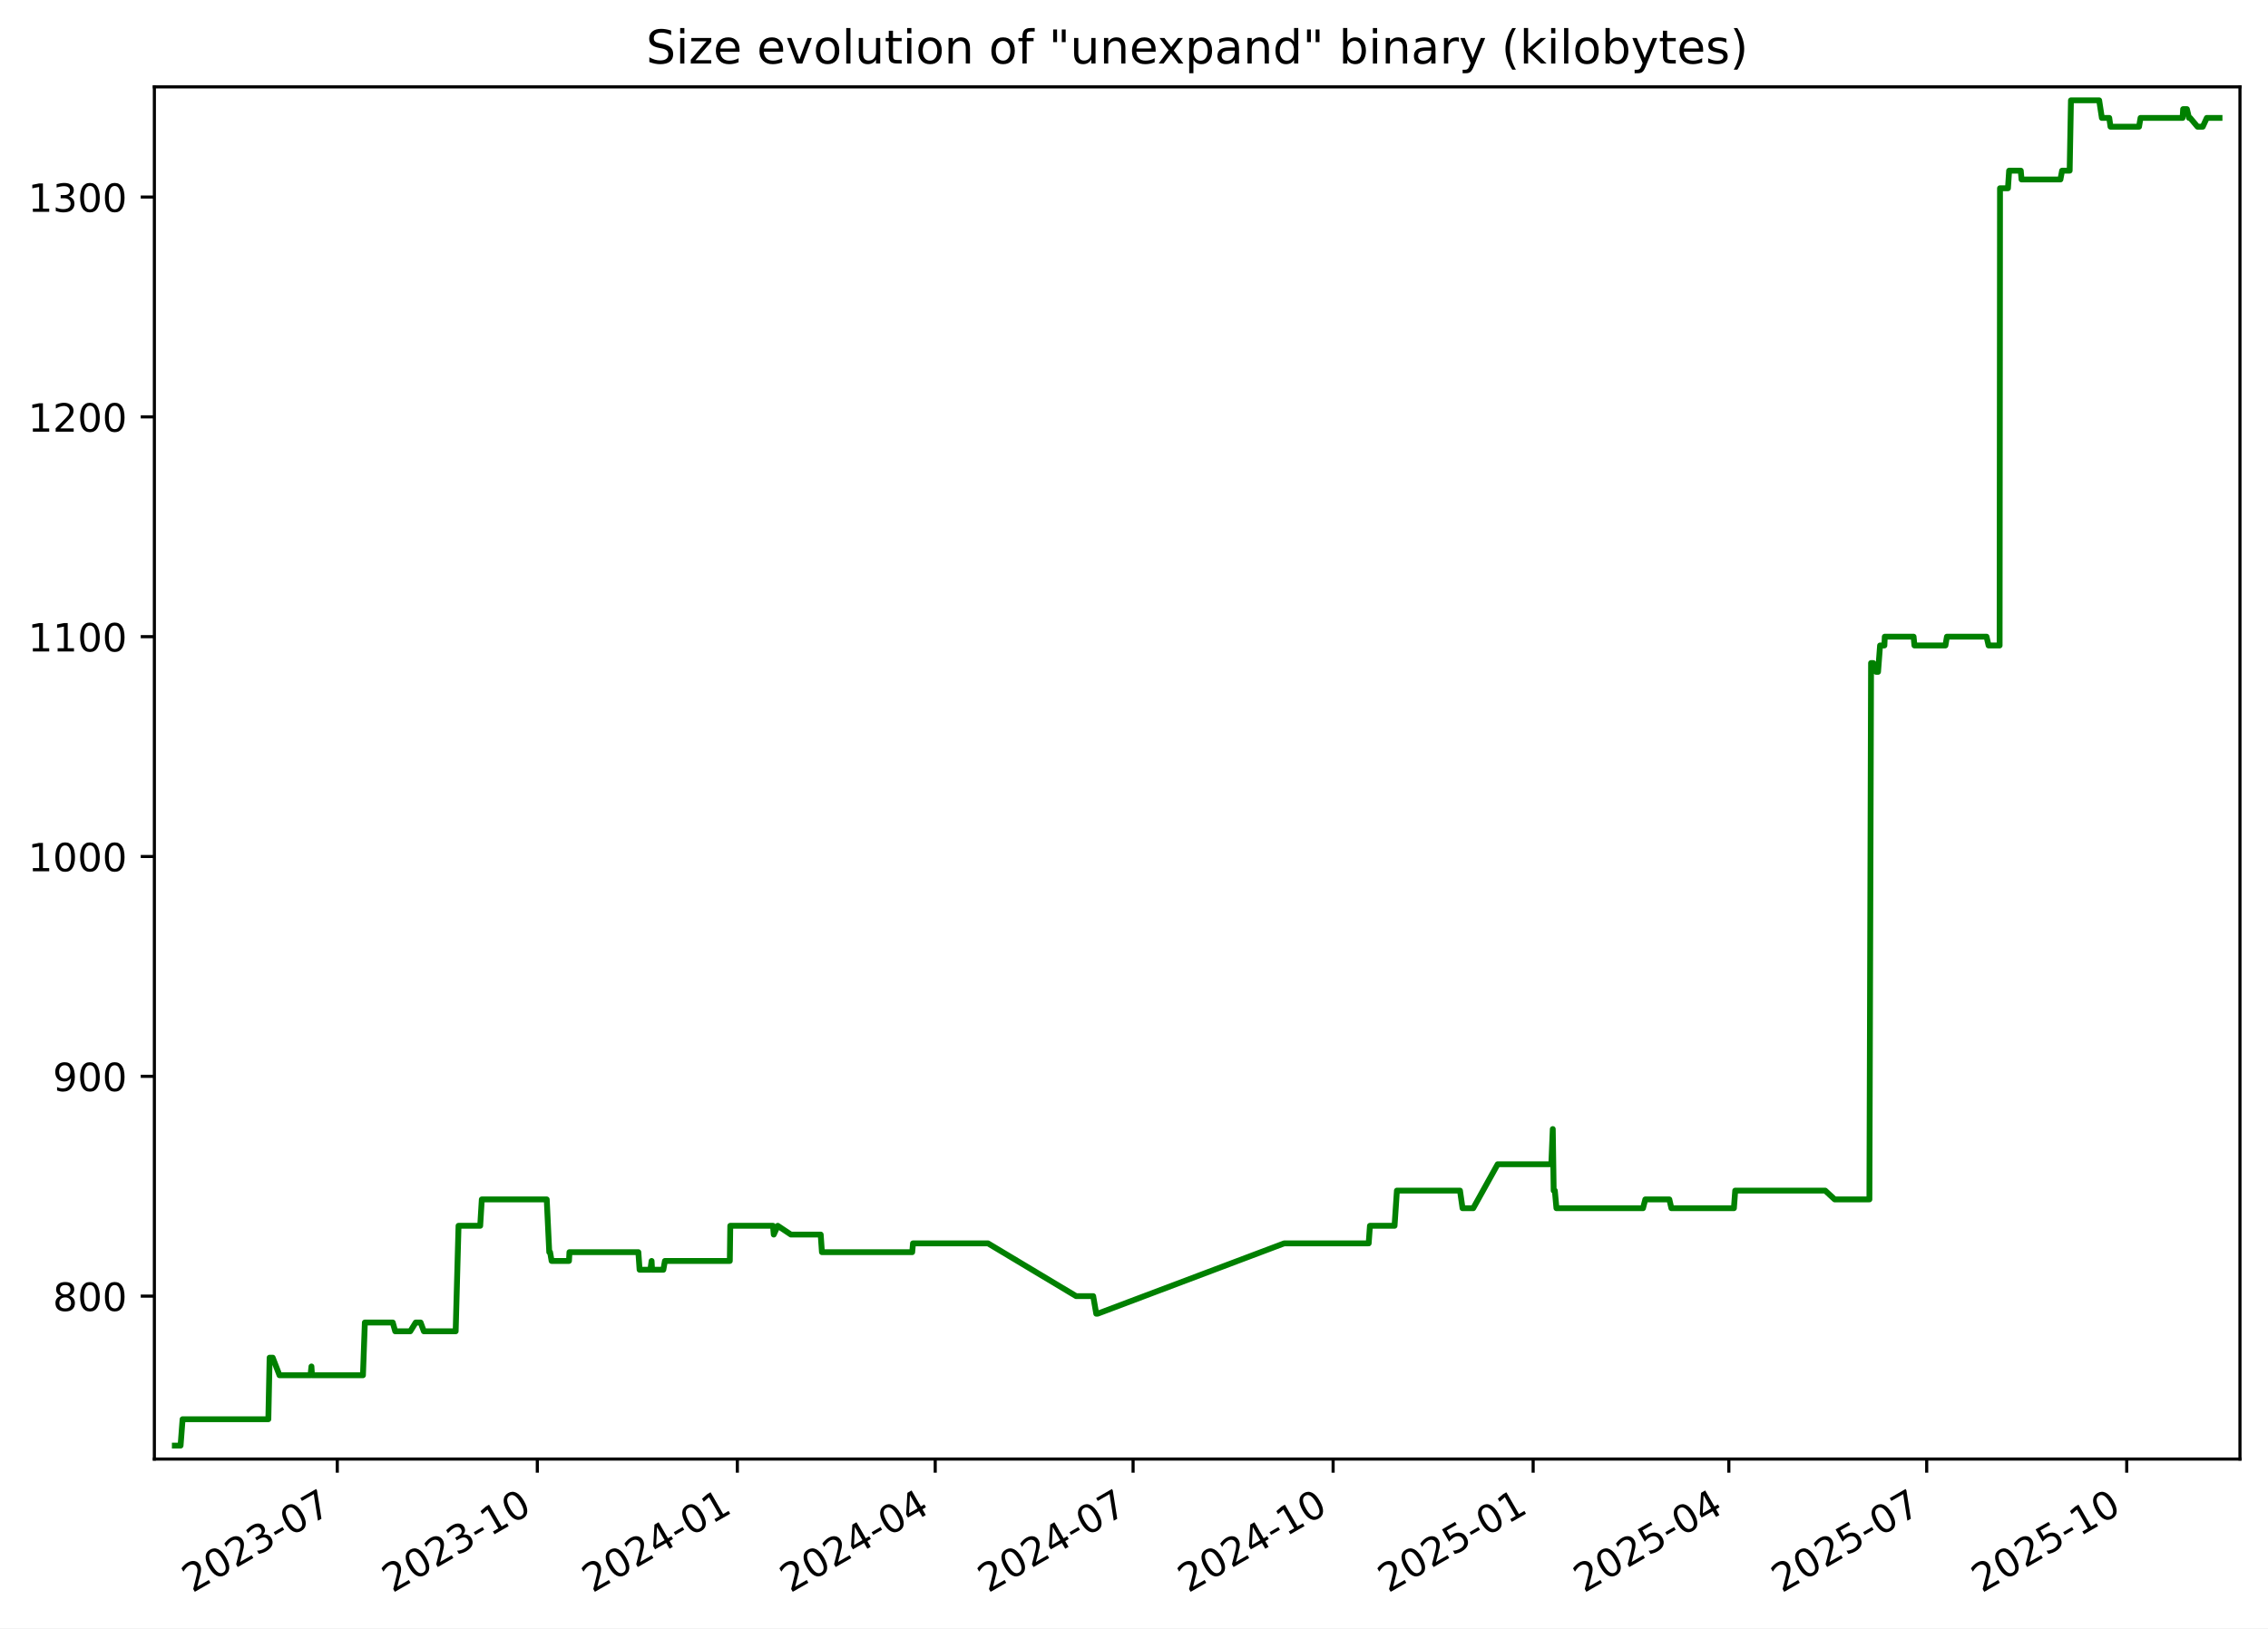
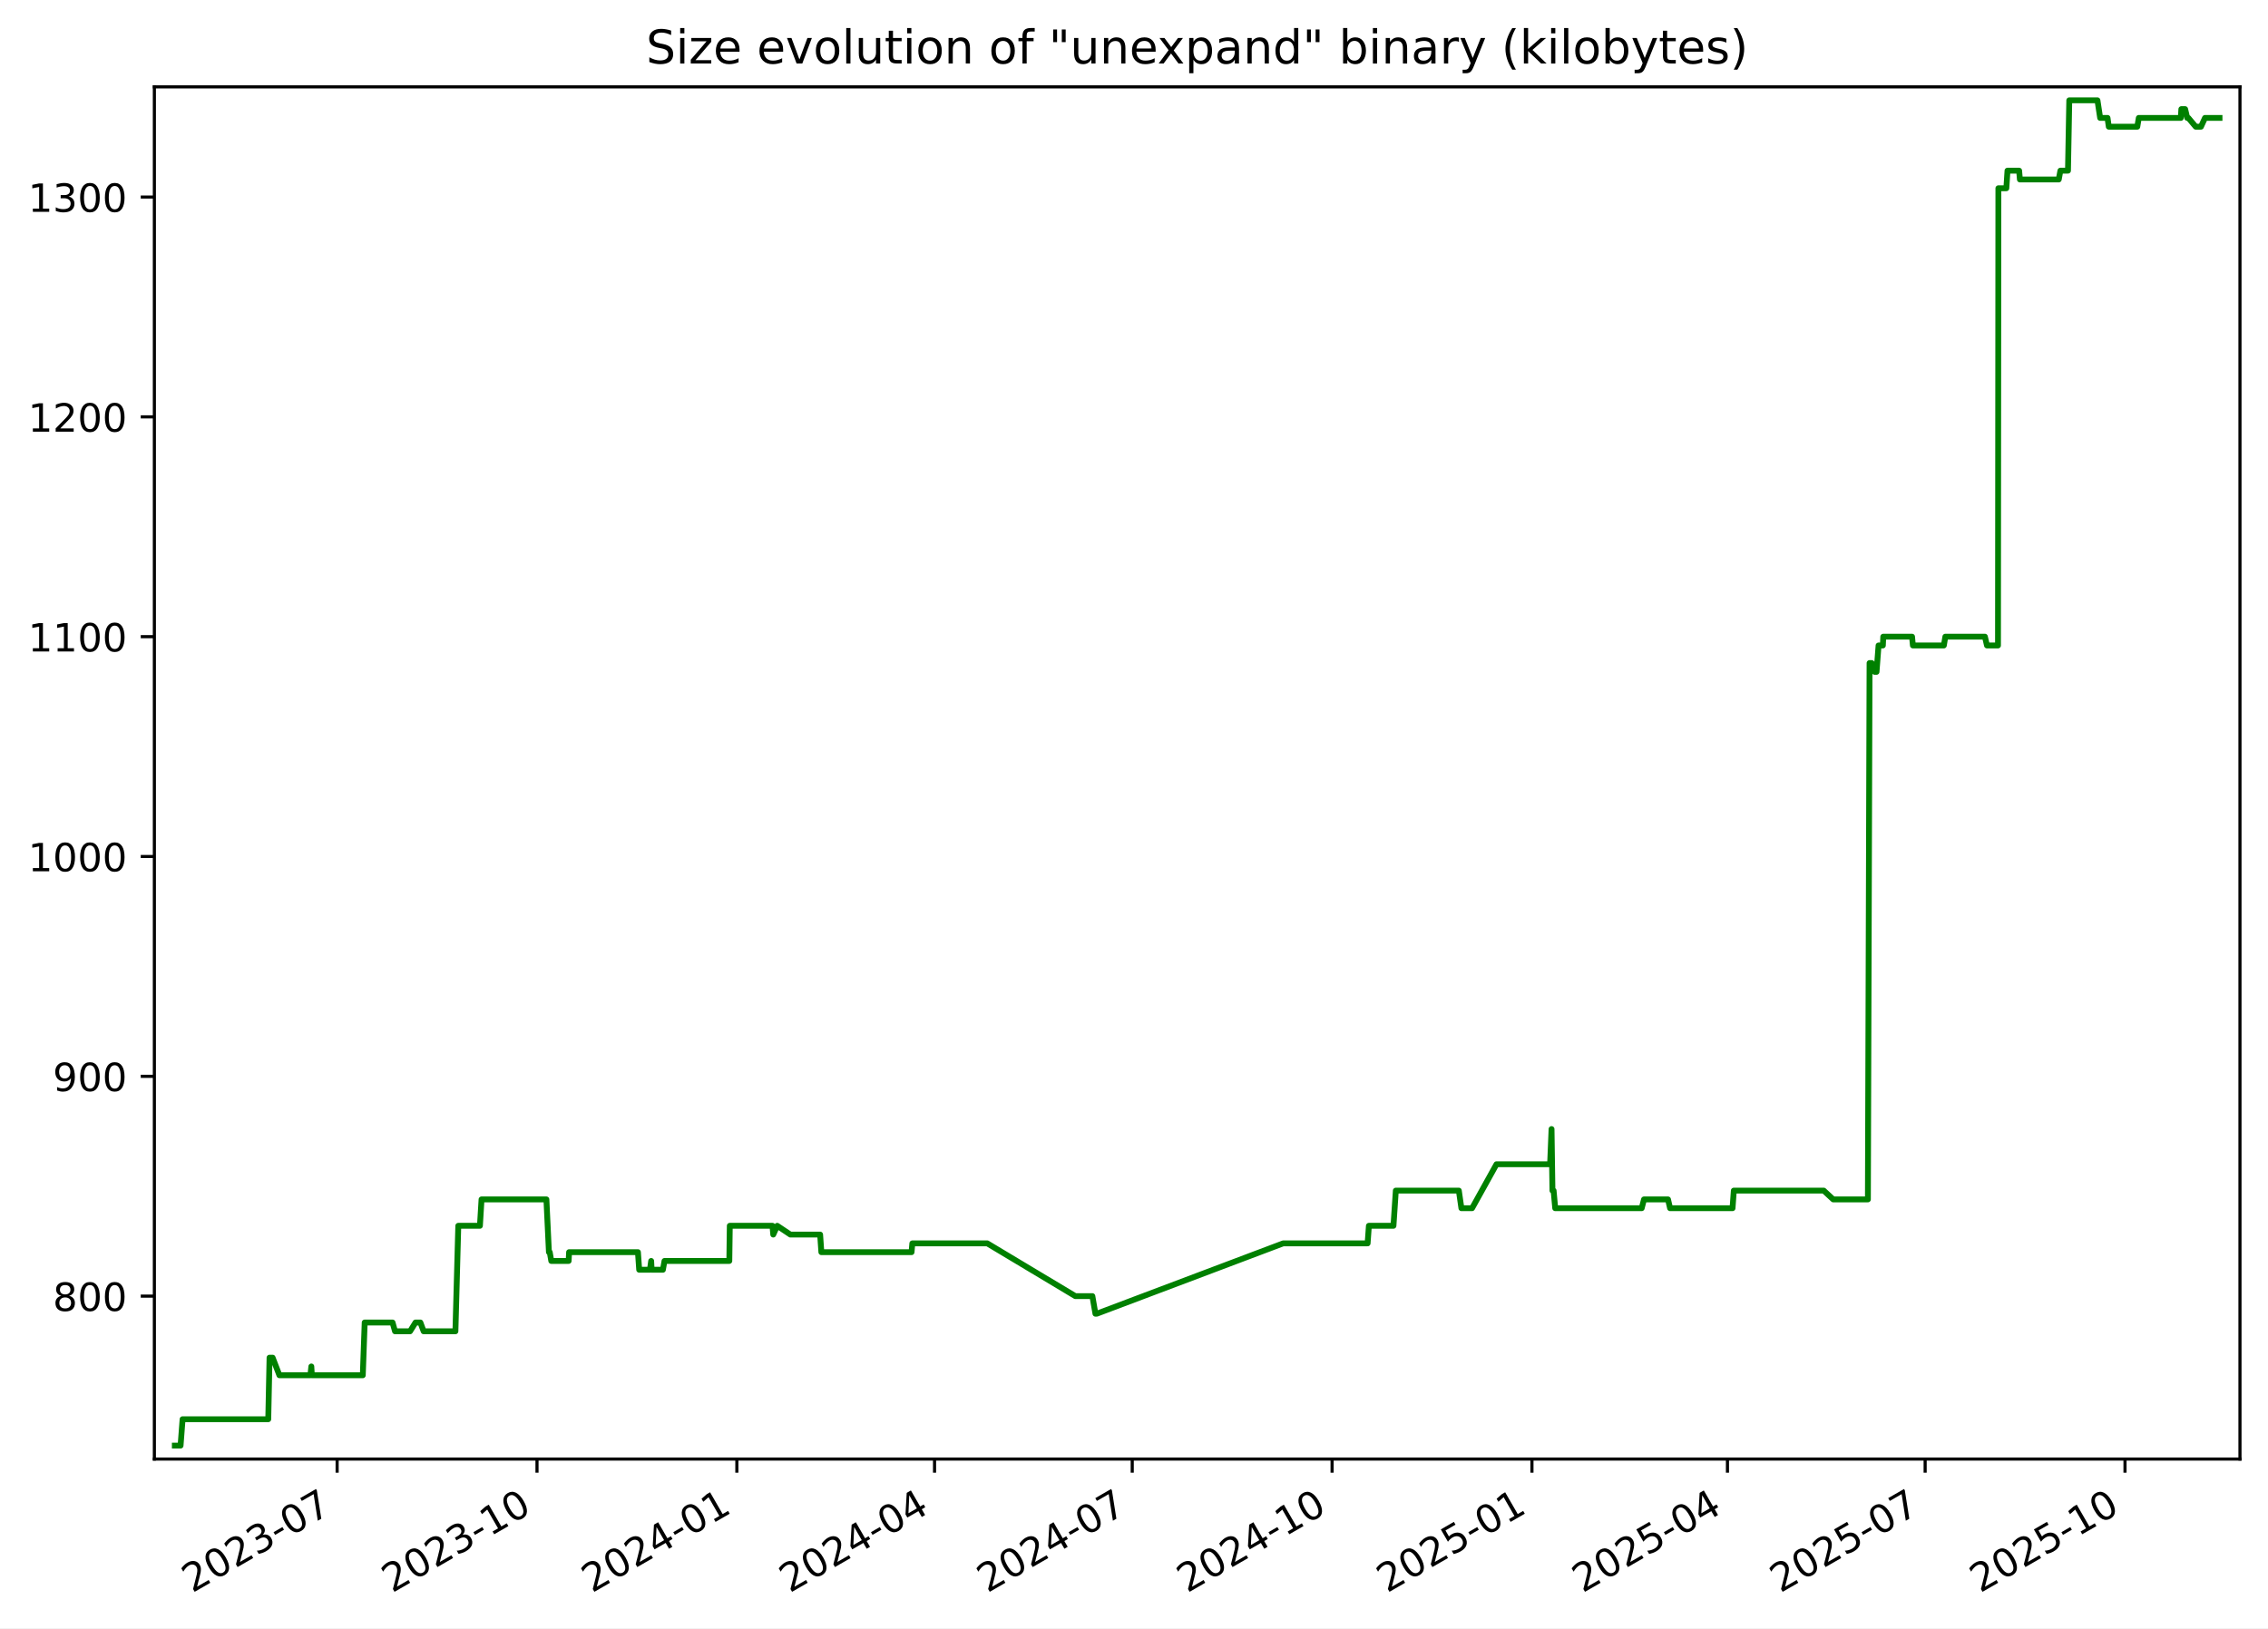
<svg xmlns="http://www.w3.org/2000/svg" xmlns:xlink="http://www.w3.org/1999/xlink" width="582.53pt" height="418.303pt" viewBox="0 0 582.53 418.303" version="1.1">
  <defs>
    <style type="text/css">*{stroke-linejoin: round; stroke-linecap: butt}</style>
  </defs>
  <g id="figure_1">
    <g id="patch_1">
      <path d="M -0 418.303  L 582.53 418.303  L 582.53 0  L -0 0  z " style="fill: #ffffff" />
    </g>
    <g id="axes_1">
      <g id="patch_2">
        <path d="M 39.65 374.83  L 575.33 374.83  L 575.33 22.318  L 39.65 22.318  z " style="fill: #ffffff" />
      </g>
      <g id="matplotlib.axis_1">
        <g id="xtick_1">
          <g id="line2d_1">
            <defs>
-               <path id="m3a97ec2341" d="M 0 0  L 0 3.5  " style="stroke: #000000; stroke-width: 0.8" />
+               <path id="m1f899860ec" d="M 0 0  L 0 3.5  " style="stroke: #000000; stroke-width: 0.8" />
            </defs>
            <g>
-               <use xlink:href="#m3a97ec2341" x="86.631" y="374.83" style="stroke: #000000; stroke-width: 0.8" />
+               <use xlink:href="#m1f899860ec" x="86.593" y="374.83" style="stroke: #000000; stroke-width: 0.8" />
            </g>
          </g>
          <g id="text_1">
-             <g transform="translate(49.40574 409.302) rotate(-30) scale(0.1 -0.1)">
+             <g transform="translate(49.36863 409.302) rotate(-30) scale(0.1 -0.1)">
              <defs>
                <path id="DejaVuSans-32" d="M 1228 531  L 3431 531  L 3431 0  L 469 0  L 469 531  Q 828 903 1448 1529  Q 2069 2156 2228 2338  Q 2531 2678 2651 2914  Q 2772 3150 2772 3378  Q 2772 3750 2511 3984  Q 2250 4219 1831 4219  Q 1534 4219 1204 4116  Q 875 4013 500 3803  L 500 4441  Q 881 4594 1212 4672  Q 1544 4750 1819 4750  Q 2544 4750 2975 4387  Q 3406 4025 3406 3419  Q 3406 3131 3298 2873  Q 3191 2616 2906 2266  Q 2828 2175 2409 1742  Q 1991 1309 1228 531  z " transform="scale(0.015625)" />
                <path id="DejaVuSans-30" d="M 2034 4250  Q 1547 4250 1301 3770  Q 1056 3291 1056 2328  Q 1056 1369 1301 889  Q 1547 409 2034 409  Q 2525 409 2770 889  Q 3016 1369 3016 2328  Q 3016 3291 2770 3770  Q 2525 4250 2034 4250  z M 2034 4750  Q 2819 4750 3233 4129  Q 3647 3509 3647 2328  Q 3647 1150 3233 529  Q 2819 -91 2034 -91  Q 1250 -91 836 529  Q 422 1150 422 2328  Q 422 3509 836 4129  Q 1250 4750 2034 4750  z " transform="scale(0.015625)" />
                <path id="DejaVuSans-33" d="M 2597 2516  Q 3050 2419 3304 2112  Q 3559 1806 3559 1356  Q 3559 666 3084 287  Q 2609 -91 1734 -91  Q 1441 -91 1130 -33  Q 819 25 488 141  L 488 750  Q 750 597 1062 519  Q 1375 441 1716 441  Q 2309 441 2620 675  Q 2931 909 2931 1356  Q 2931 1769 2642 2001  Q 2353 2234 1838 2234  L 1294 2234  L 1294 2753  L 1863 2753  Q 2328 2753 2575 2939  Q 2822 3125 2822 3475  Q 2822 3834 2567 4026  Q 2313 4219 1838 4219  Q 1578 4219 1281 4162  Q 984 4106 628 3988  L 628 4550  Q 988 4650 1302 4700  Q 1616 4750 1894 4750  Q 2613 4750 3031 4423  Q 3450 4097 3450 3541  Q 3450 3153 3228 2886  Q 3006 2619 2597 2516  z " transform="scale(0.015625)" />
                <path id="DejaVuSans-2d" d="M 313 2009  L 1997 2009  L 1997 1497  L 313 1497  L 313 2009  z " transform="scale(0.015625)" />
                <path id="DejaVuSans-37" d="M 525 4666  L 3525 4666  L 3525 4397  L 1831 0  L 1172 0  L 2766 4134  L 525 4134  L 525 4666  z " transform="scale(0.015625)" />
              </defs>
              <use xlink:href="#DejaVuSans-32" />
              <use xlink:href="#DejaVuSans-30" x="63.623" />
              <use xlink:href="#DejaVuSans-32" x="127.246" />
              <use xlink:href="#DejaVuSans-33" x="190.869" />
              <use xlink:href="#DejaVuSans-2d" x="254.492" />
              <use xlink:href="#DejaVuSans-30" x="290.576" />
              <use xlink:href="#DejaVuSans-37" x="354.199" />
            </g>
          </g>
        </g>
        <g id="xtick_2">
          <g id="line2d_2">
            <g>
-               <use xlink:href="#m3a97ec2341" x="138.009" y="374.83" style="stroke: #000000; stroke-width: 0.8" />
+               <use xlink:href="#m1f899860ec" x="137.927" y="374.83" style="stroke: #000000; stroke-width: 0.8" />
            </g>
          </g>
          <g id="text_2">
-             <g transform="translate(100.7845 409.302) rotate(-30) scale(0.1 -0.1)">
+             <g transform="translate(100.7017 409.302) rotate(-30) scale(0.1 -0.1)">
              <defs>
                <path id="DejaVuSans-31" d="M 794 531  L 1825 531  L 1825 4091  L 703 3866  L 703 4441  L 1819 4666  L 2450 4666  L 2450 531  L 3481 531  L 3481 0  L 794 0  L 794 531  z " transform="scale(0.015625)" />
              </defs>
              <use xlink:href="#DejaVuSans-32" />
              <use xlink:href="#DejaVuSans-30" x="63.623" />
              <use xlink:href="#DejaVuSans-32" x="127.246" />
              <use xlink:href="#DejaVuSans-33" x="190.869" />
              <use xlink:href="#DejaVuSans-2d" x="254.492" />
              <use xlink:href="#DejaVuSans-31" x="290.576" />
              <use xlink:href="#DejaVuSans-30" x="354.199" />
            </g>
          </g>
        </g>
        <g id="xtick_3">
          <g id="line2d_3">
            <g>
-               <use xlink:href="#m3a97ec2341" x="189.388" y="374.83" style="stroke: #000000; stroke-width: 0.8" />
+               <use xlink:href="#m1f899860ec" x="189.26" y="374.83" style="stroke: #000000; stroke-width: 0.8" />
            </g>
          </g>
          <g id="text_3">
-             <g transform="translate(152.1632 409.302) rotate(-30) scale(0.1 -0.1)">
+             <g transform="translate(152.0347 409.302) rotate(-30) scale(0.1 -0.1)">
              <defs>
                <path id="DejaVuSans-34" d="M 2419 4116  L 825 1625  L 2419 1625  L 2419 4116  z M 2253 4666  L 3047 4666  L 3047 1625  L 3713 1625  L 3713 1100  L 3047 1100  L 3047 0  L 2419 0  L 2419 1100  L 313 1100  L 313 1709  L 2253 4666  z " transform="scale(0.015625)" />
              </defs>
              <use xlink:href="#DejaVuSans-32" />
              <use xlink:href="#DejaVuSans-30" x="63.623" />
              <use xlink:href="#DejaVuSans-32" x="127.246" />
              <use xlink:href="#DejaVuSans-34" x="190.869" />
              <use xlink:href="#DejaVuSans-2d" x="254.492" />
              <use xlink:href="#DejaVuSans-30" x="290.576" />
              <use xlink:href="#DejaVuSans-31" x="354.199" />
            </g>
          </g>
        </g>
        <g id="xtick_4">
          <g id="line2d_4">
            <g>
-               <use xlink:href="#m3a97ec2341" x="240.208" y="374.83" style="stroke: #000000; stroke-width: 0.8" />
+               <use xlink:href="#m1f899860ec" x="240.035" y="374.83" style="stroke: #000000; stroke-width: 0.8" />
            </g>
          </g>
          <g id="text_4">
-             <g transform="translate(202.9835 409.302) rotate(-30) scale(0.1 -0.1)">
+             <g transform="translate(202.8098 409.302) rotate(-30) scale(0.1 -0.1)">
              <use xlink:href="#DejaVuSans-32" />
              <use xlink:href="#DejaVuSans-30" x="63.623" />
              <use xlink:href="#DejaVuSans-32" x="127.246" />
              <use xlink:href="#DejaVuSans-34" x="190.869" />
              <use xlink:href="#DejaVuSans-2d" x="254.492" />
              <use xlink:href="#DejaVuSans-30" x="290.576" />
              <use xlink:href="#DejaVuSans-34" x="354.199" />
            </g>
          </g>
        </g>
        <g id="xtick_5">
          <g id="line2d_5">
            <g>
-               <use xlink:href="#m3a97ec2341" x="291.029" y="374.83" style="stroke: #000000; stroke-width: 0.8" />
+               <use xlink:href="#m1f899860ec" x="290.81" y="374.83" style="stroke: #000000; stroke-width: 0.8" />
            </g>
          </g>
          <g id="text_5">
-             <g transform="translate(253.8038 409.302) rotate(-30) scale(0.1 -0.1)">
+             <g transform="translate(253.5849 409.302) rotate(-30) scale(0.1 -0.1)">
              <use xlink:href="#DejaVuSans-32" />
              <use xlink:href="#DejaVuSans-30" x="63.623" />
              <use xlink:href="#DejaVuSans-32" x="127.246" />
              <use xlink:href="#DejaVuSans-34" x="190.869" />
              <use xlink:href="#DejaVuSans-2d" x="254.492" />
              <use xlink:href="#DejaVuSans-30" x="290.576" />
              <use xlink:href="#DejaVuSans-37" x="354.199" />
            </g>
          </g>
        </g>
        <g id="xtick_6">
          <g id="line2d_6">
            <g>
-               <use xlink:href="#m3a97ec2341" x="342.407" y="374.83" style="stroke: #000000; stroke-width: 0.8" />
+               <use xlink:href="#m1f899860ec" x="342.143" y="374.83" style="stroke: #000000; stroke-width: 0.8" />
            </g>
          </g>
          <g id="text_6">
-             <g transform="translate(305.1825 409.302) rotate(-30) scale(0.1 -0.1)">
+             <g transform="translate(304.918 409.302) rotate(-30) scale(0.1 -0.1)">
              <use xlink:href="#DejaVuSans-32" />
              <use xlink:href="#DejaVuSans-30" x="63.623" />
              <use xlink:href="#DejaVuSans-32" x="127.246" />
              <use xlink:href="#DejaVuSans-34" x="190.869" />
              <use xlink:href="#DejaVuSans-2d" x="254.492" />
              <use xlink:href="#DejaVuSans-31" x="290.576" />
              <use xlink:href="#DejaVuSans-30" x="354.199" />
            </g>
          </g>
        </g>
        <g id="xtick_7">
          <g id="line2d_7">
            <g>
-               <use xlink:href="#m3a97ec2341" x="393.786" y="374.83" style="stroke: #000000; stroke-width: 0.8" />
+               <use xlink:href="#m1f899860ec" x="393.476" y="374.83" style="stroke: #000000; stroke-width: 0.8" />
            </g>
          </g>
          <g id="text_7">
-             <g transform="translate(356.5613 409.302) rotate(-30) scale(0.1 -0.1)">
+             <g transform="translate(356.251 409.302) rotate(-30) scale(0.1 -0.1)">
              <defs>
                <path id="DejaVuSans-35" d="M 691 4666  L 3169 4666  L 3169 4134  L 1269 4134  L 1269 2991  Q 1406 3038 1543 3061  Q 1681 3084 1819 3084  Q 2600 3084 3056 2656  Q 3513 2228 3513 1497  Q 3513 744 3044 326  Q 2575 -91 1722 -91  Q 1428 -91 1123 -41  Q 819 9 494 109  L 494 744  Q 775 591 1075 516  Q 1375 441 1709 441  Q 2250 441 2565 725  Q 2881 1009 2881 1497  Q 2881 1984 2565 2268  Q 2250 2553 1709 2553  Q 1456 2553 1204 2497  Q 953 2441 691 2322  L 691 4666  z " transform="scale(0.015625)" />
              </defs>
              <use xlink:href="#DejaVuSans-32" />
              <use xlink:href="#DejaVuSans-30" x="63.623" />
              <use xlink:href="#DejaVuSans-32" x="127.246" />
              <use xlink:href="#DejaVuSans-35" x="190.869" />
              <use xlink:href="#DejaVuSans-2d" x="254.492" />
              <use xlink:href="#DejaVuSans-30" x="290.576" />
              <use xlink:href="#DejaVuSans-31" x="354.199" />
            </g>
          </g>
        </g>
        <g id="xtick_8">
          <g id="line2d_8">
            <g>
-               <use xlink:href="#m3a97ec2341" x="444.048" y="374.83" style="stroke: #000000; stroke-width: 0.8" />
+               <use xlink:href="#m1f899860ec" x="443.693" y="374.83" style="stroke: #000000; stroke-width: 0.8" />
            </g>
          </g>
          <g id="text_8">
-             <g transform="translate(406.8231 409.302) rotate(-30) scale(0.1 -0.1)">
+             <g transform="translate(406.4681 409.302) rotate(-30) scale(0.1 -0.1)">
              <use xlink:href="#DejaVuSans-32" />
              <use xlink:href="#DejaVuSans-30" x="63.623" />
              <use xlink:href="#DejaVuSans-32" x="127.246" />
              <use xlink:href="#DejaVuSans-35" x="190.869" />
              <use xlink:href="#DejaVuSans-2d" x="254.492" />
              <use xlink:href="#DejaVuSans-30" x="290.576" />
              <use xlink:href="#DejaVuSans-34" x="354.199" />
            </g>
          </g>
        </g>
        <g id="xtick_9">
          <g id="line2d_9">
            <g>
-               <use xlink:href="#m3a97ec2341" x="494.868" y="374.83" style="stroke: #000000; stroke-width: 0.8" />
+               <use xlink:href="#m1f899860ec" x="494.468" y="374.83" style="stroke: #000000; stroke-width: 0.8" />
            </g>
          </g>
          <g id="text_9">
-             <g transform="translate(457.6433 409.302) rotate(-30) scale(0.1 -0.1)">
+             <g transform="translate(457.2432 409.302) rotate(-30) scale(0.1 -0.1)">
              <use xlink:href="#DejaVuSans-32" />
              <use xlink:href="#DejaVuSans-30" x="63.623" />
              <use xlink:href="#DejaVuSans-32" x="127.246" />
              <use xlink:href="#DejaVuSans-35" x="190.869" />
              <use xlink:href="#DejaVuSans-2d" x="254.492" />
              <use xlink:href="#DejaVuSans-30" x="290.576" />
              <use xlink:href="#DejaVuSans-37" x="354.199" />
            </g>
          </g>
        </g>
        <g id="xtick_10">
          <g id="line2d_10">
            <g>
-               <use xlink:href="#m3a97ec2341" x="546.247" y="374.83" style="stroke: #000000; stroke-width: 0.8" />
+               <use xlink:href="#m1f899860ec" x="545.801" y="374.83" style="stroke: #000000; stroke-width: 0.8" />
            </g>
          </g>
          <g id="text_10">
-             <g transform="translate(509.0221 409.302) rotate(-30) scale(0.1 -0.1)">
+             <g transform="translate(508.5763 409.302) rotate(-30) scale(0.1 -0.1)">
              <use xlink:href="#DejaVuSans-32" />
              <use xlink:href="#DejaVuSans-30" x="63.623" />
              <use xlink:href="#DejaVuSans-32" x="127.246" />
              <use xlink:href="#DejaVuSans-35" x="190.869" />
              <use xlink:href="#DejaVuSans-2d" x="254.492" />
              <use xlink:href="#DejaVuSans-31" x="290.576" />
              <use xlink:href="#DejaVuSans-30" x="354.199" />
            </g>
          </g>
        </g>
      </g>
      <g id="matplotlib.axis_2">
        <g id="ytick_1">
          <g id="line2d_11">
            <defs>
-               <path id="m0f017844f4" d="M 0 0  L -3.5 0  " style="stroke: #000000; stroke-width: 0.8" />
+               <path id="mf6634f225d" d="M 0 0  L -3.5 0  " style="stroke: #000000; stroke-width: 0.8" />
            </defs>
            <g>
-               <use xlink:href="#m0f017844f4" x="39.65" y="332.974" style="stroke: #000000; stroke-width: 0.8" />
+               <use xlink:href="#mf6634f225d" x="39.65" y="332.974" style="stroke: #000000; stroke-width: 0.8" />
            </g>
          </g>
          <g id="text_11">
            <g transform="translate(13.5625 336.7733) scale(0.1 -0.1)">
              <defs>
                <path id="DejaVuSans-38" d="M 2034 2216  Q 1584 2216 1326 1975  Q 1069 1734 1069 1313  Q 1069 891 1326 650  Q 1584 409 2034 409  Q 2484 409 2743 651  Q 3003 894 3003 1313  Q 3003 1734 2745 1975  Q 2488 2216 2034 2216  z M 1403 2484  Q 997 2584 770 2862  Q 544 3141 544 3541  Q 544 4100 942 4425  Q 1341 4750 2034 4750  Q 2731 4750 3128 4425  Q 3525 4100 3525 3541  Q 3525 3141 3298 2862  Q 3072 2584 2669 2484  Q 3125 2378 3379 2068  Q 3634 1759 3634 1313  Q 3634 634 3220 271  Q 2806 -91 2034 -91  Q 1263 -91 848 271  Q 434 634 434 1313  Q 434 1759 690 2068  Q 947 2378 1403 2484  z M 1172 3481  Q 1172 3119 1398 2916  Q 1625 2713 2034 2713  Q 2441 2713 2670 2916  Q 2900 3119 2900 3481  Q 2900 3844 2670 4047  Q 2441 4250 2034 4250  Q 1625 4250 1398 4047  Q 1172 3844 1172 3481  z " transform="scale(0.015625)" />
              </defs>
              <use xlink:href="#DejaVuSans-38" />
              <use xlink:href="#DejaVuSans-30" x="63.623" />
              <use xlink:href="#DejaVuSans-30" x="127.246" />
            </g>
          </g>
        </g>
        <g id="ytick_2">
          <g id="line2d_12">
            <g>
-               <use xlink:href="#m0f017844f4" x="39.65" y="276.504" style="stroke: #000000; stroke-width: 0.8" />
+               <use xlink:href="#mf6634f225d" x="39.65" y="276.504" style="stroke: #000000; stroke-width: 0.8" />
            </g>
          </g>
          <g id="text_12">
            <g transform="translate(13.5625 280.3028) scale(0.1 -0.1)">
              <defs>
                <path id="DejaVuSans-39" d="M 703 97  L 703 672  Q 941 559 1184 500  Q 1428 441 1663 441  Q 2288 441 2617 861  Q 2947 1281 2994 2138  Q 2813 1869 2534 1725  Q 2256 1581 1919 1581  Q 1219 1581 811 2004  Q 403 2428 403 3163  Q 403 3881 828 4315  Q 1253 4750 1959 4750  Q 2769 4750 3195 4129  Q 3622 3509 3622 2328  Q 3622 1225 3098 567  Q 2575 -91 1691 -91  Q 1453 -91 1209 -44  Q 966 3 703 97  z M 1959 2075  Q 2384 2075 2632 2365  Q 2881 2656 2881 3163  Q 2881 3666 2632 3958  Q 2384 4250 1959 4250  Q 1534 4250 1286 3958  Q 1038 3666 1038 3163  Q 1038 2656 1286 2365  Q 1534 2075 1959 2075  z " transform="scale(0.015625)" />
              </defs>
              <use xlink:href="#DejaVuSans-39" />
              <use xlink:href="#DejaVuSans-30" x="63.623" />
              <use xlink:href="#DejaVuSans-30" x="127.246" />
            </g>
          </g>
        </g>
        <g id="ytick_3">
          <g id="line2d_13">
            <g>
-               <use xlink:href="#m0f017844f4" x="39.65" y="220.033" style="stroke: #000000; stroke-width: 0.8" />
+               <use xlink:href="#mf6634f225d" x="39.65" y="220.033" style="stroke: #000000; stroke-width: 0.8" />
            </g>
          </g>
          <g id="text_13">
            <g transform="translate(7.2 223.8322) scale(0.1 -0.1)">
              <use xlink:href="#DejaVuSans-31" />
              <use xlink:href="#DejaVuSans-30" x="63.623" />
              <use xlink:href="#DejaVuSans-30" x="127.246" />
              <use xlink:href="#DejaVuSans-30" x="190.869" />
            </g>
          </g>
        </g>
        <g id="ytick_4">
          <g id="line2d_14">
            <g>
-               <use xlink:href="#m0f017844f4" x="39.65" y="163.562" style="stroke: #000000; stroke-width: 0.8" />
+               <use xlink:href="#mf6634f225d" x="39.65" y="163.562" style="stroke: #000000; stroke-width: 0.8" />
            </g>
          </g>
          <g id="text_14">
            <g transform="translate(7.2 167.3616) scale(0.1 -0.1)">
              <use xlink:href="#DejaVuSans-31" />
              <use xlink:href="#DejaVuSans-31" x="63.623" />
              <use xlink:href="#DejaVuSans-30" x="127.246" />
              <use xlink:href="#DejaVuSans-30" x="190.869" />
            </g>
          </g>
        </g>
        <g id="ytick_5">
          <g id="line2d_15">
            <g>
-               <use xlink:href="#m0f017844f4" x="39.65" y="107.092" style="stroke: #000000; stroke-width: 0.8" />
+               <use xlink:href="#mf6634f225d" x="39.65" y="107.092" style="stroke: #000000; stroke-width: 0.8" />
            </g>
          </g>
          <g id="text_15">
            <g transform="translate(7.2 110.891) scale(0.1 -0.1)">
              <use xlink:href="#DejaVuSans-31" />
              <use xlink:href="#DejaVuSans-32" x="63.623" />
              <use xlink:href="#DejaVuSans-30" x="127.246" />
              <use xlink:href="#DejaVuSans-30" x="190.869" />
            </g>
          </g>
        </g>
        <g id="ytick_6">
          <g id="line2d_16">
            <g>
-               <use xlink:href="#m0f017844f4" x="39.65" y="50.621" style="stroke: #000000; stroke-width: 0.8" />
+               <use xlink:href="#mf6634f225d" x="39.65" y="50.621" style="stroke: #000000; stroke-width: 0.8" />
            </g>
          </g>
          <g id="text_16">
            <g transform="translate(7.2 54.4204) scale(0.1 -0.1)">
              <use xlink:href="#DejaVuSans-31" />
              <use xlink:href="#DejaVuSans-33" x="63.623" />
              <use xlink:href="#DejaVuSans-30" x="127.246" />
              <use xlink:href="#DejaVuSans-30" x="190.869" />
            </g>
          </g>
        </g>
      </g>
      <g id="line2d_17">
-         <path d="M 44.902 371.374  L 46.38 371.374  L 46.897 364.598  L 68.923 364.598  L 69.25 348.786  L 70.048 348.786  L 71.789 353.304  L 79.757 353.304  L 79.994 351.045  L 80.135 353.304  L 93.226 353.304  L 93.712 339.751  L 100.876 339.751  L 101.51 342.009  L 105.375 342.009  L 106.777 339.751  L 108.03 339.751  L 108.868 342.009  L 117.038 342.009  L 117.773 314.904  L 123.339 314.904  L 123.749 308.127  L 140.428 308.127  L 141.075 321.68  L 141.287 321.68  L 141.68 323.939  L 146.145 323.939  L 146.26 321.68  L 163.96 321.68  L 164.28 326.198  L 167.045 326.198  L 167.359 323.939  L 167.482 326.198  L 170.378 326.198  L 170.784 323.939  L 187.45 323.939  L 187.571 314.904  L 198.542 314.904  L 198.743 317.162  L 199.767 314.904  L 203.151 317.162  L 210.797 317.162  L 211.111 321.68  L 234.299 321.68  L 234.498 319.421  L 253.768 319.421  L 276.403 332.974  L 280.784 332.974  L 281.57 337.492  L 281.91 337.492  L 329.834 319.421  L 351.542 319.421  L 351.867 314.904  L 358.189 314.904  L 358.793 305.868  L 374.995 305.868  L 375.65 310.386  L 378.4 310.386  L 384.673 299.092  L 398.452 299.092  L 398.825 290.056  L 399.059 305.868  L 399.356 305.868  L 399.768 310.386  L 422.004 310.386  L 422.591 308.127  L 428.767 308.127  L 429.293 310.386  L 445.354 310.386  L 445.683 305.868  L 468.801 305.868  L 471.241 308.127  L 480.153 308.127  L 480.577 170.339  L 481.141 170.339  L 481.886 172.598  L 482.372 172.598  L 482.891 165.821  L 484 165.821  L 484.101 163.562  L 491.502 163.562  L 491.718 165.821  L 499.678 165.821  L 500.062 163.562  L 510.234 163.562  L 510.761 165.821  L 513.598 165.821  L 513.697 48.362  L 515.742 48.362  L 516.037 43.845  L 519.033 43.845  L 519.224 46.104  L 529.216 46.104  L 529.638 43.845  L 531.588 43.845  L 531.921 25.774  L 539.168 25.774  L 539.861 30.292  L 541.755 30.292  L 542.079 32.551  L 549.408 32.551  L 549.791 30.292  L 560.599 30.292  L 560.733 28.033  L 561.703 28.033  L 562.243 30.292  L 562.531 30.292  L 564.428 32.551  L 565.773 32.551  L 566.811 30.292  L 570.078 30.292  L 570.078 30.292  " clip-path="url(#pced9b0a67f)" style="fill: none; stroke: #008000; stroke-width: 1.5; stroke-linecap: square" />
+         <path d="M 44.902 371.374  L 46.379 371.374  L 46.895 364.598  L 68.902 364.598  L 69.229 348.786  L 70.026 348.786  L 71.765 353.304  L 79.726 353.304  L 79.963 351.045  L 80.104 353.304  L 93.183 353.304  L 93.669 339.751  L 100.826 339.751  L 101.459 342.009  L 105.321 342.009  L 106.722 339.751  L 107.974 339.751  L 108.811 342.009  L 116.974 342.009  L 117.709 314.904  L 123.269 314.904  L 123.679 308.127  L 140.343 308.127  L 140.99 321.68  L 141.202 321.68  L 141.594 323.939  L 146.055 323.939  L 146.169 321.68  L 163.855 321.68  L 164.174 326.198  L 166.936 326.198  L 167.25 323.939  L 167.373 326.198  L 170.266 326.198  L 170.672 323.939  L 187.323 323.939  L 187.444 314.904  L 198.405 314.904  L 198.606 317.162  L 199.629 314.904  L 203.011 317.162  L 210.649 317.162  L 210.963 321.68  L 234.131 321.68  L 234.329 319.421  L 253.583 319.421  L 276.197 332.974  L 280.574 332.974  L 281.36 337.492  L 281.7 337.492  L 329.58 319.421  L 351.269 319.421  L 351.594 314.904  L 357.91 314.904  L 358.513 305.868  L 374.701 305.868  L 375.356 310.386  L 378.103 310.386  L 384.371 299.092  L 398.138 299.092  L 398.51 290.056  L 398.744 305.868  L 399.04 305.868  L 399.452 310.386  L 421.669 310.386  L 422.255 308.127  L 428.425 308.127  L 428.951 310.386  L 444.998 310.386  L 445.327 305.868  L 468.424 305.868  L 470.862 308.127  L 479.766 308.127  L 480.19 170.339  L 480.753 170.339  L 481.498 172.598  L 481.983 172.598  L 482.502 165.821  L 483.609 165.821  L 483.711 163.562  L 491.105 163.562  L 491.321 165.821  L 499.273 165.821  L 499.657 163.562  L 509.82 163.562  L 510.347 165.821  L 513.181 165.821  L 513.28 48.362  L 515.323 48.362  L 515.618 43.845  L 518.611 43.845  L 518.802 46.104  L 528.785 46.104  L 529.207 43.845  L 531.156 43.845  L 531.487 25.774  L 538.728 25.774  L 539.421 30.292  L 541.313 30.292  L 541.637 32.551  L 548.96 32.551  L 549.342 30.292  L 560.14 30.292  L 560.275 28.033  L 561.243 28.033  L 561.783 30.292  L 562.071 30.292  L 563.966 32.551  L 565.31 32.551  L 566.347 30.292  L 570.078 30.292  L 570.078 30.292  " clip-path="url(#p0ee486c1e1)" style="fill: none; stroke: #008000; stroke-width: 1.5; stroke-linecap: square" />
      </g>
      <g id="patch_3">
        <path d="M 39.65 374.83  L 39.65 22.318  " style="fill: none; stroke: #000000; stroke-width: 0.8; stroke-linejoin: miter; stroke-linecap: square" />
      </g>
      <g id="patch_4">
        <path d="M 575.33 374.83  L 575.33 22.318  " style="fill: none; stroke: #000000; stroke-width: 0.8; stroke-linejoin: miter; stroke-linecap: square" />
      </g>
      <g id="patch_5">
        <path d="M 39.65 374.83  L 575.33 374.83  " style="fill: none; stroke: #000000; stroke-width: 0.8; stroke-linejoin: miter; stroke-linecap: square" />
      </g>
      <g id="patch_6">
        <path d="M 39.65 22.318  L 575.33 22.318  " style="fill: none; stroke: #000000; stroke-width: 0.8; stroke-linejoin: miter; stroke-linecap: square" />
      </g>
      <g id="text_17">
        <g transform="translate(165.9538 16.31812) scale(0.12 -0.12)">
          <defs>
            <path id="DejaVuSans-53" d="M 3425 4513  L 3425 3897  Q 3066 4069 2747 4153  Q 2428 4238 2131 4238  Q 1616 4238 1336 4038  Q 1056 3838 1056 3469  Q 1056 3159 1242 3001  Q 1428 2844 1947 2747  L 2328 2669  Q 3034 2534 3370 2195  Q 3706 1856 3706 1288  Q 3706 609 3251 259  Q 2797 -91 1919 -91  Q 1588 -91 1214 -16  Q 841 59 441 206  L 441 856  Q 825 641 1194 531  Q 1563 422 1919 422  Q 2459 422 2753 634  Q 3047 847 3047 1241  Q 3047 1584 2836 1778  Q 2625 1972 2144 2069  L 1759 2144  Q 1053 2284 737 2584  Q 422 2884 422 3419  Q 422 4038 858 4394  Q 1294 4750 2059 4750  Q 2388 4750 2728 4690  Q 3069 4631 3425 4513  z " transform="scale(0.015625)" />
            <path id="DejaVuSans-69" d="M 603 3500  L 1178 3500  L 1178 0  L 603 0  L 603 3500  z M 603 4863  L 1178 4863  L 1178 4134  L 603 4134  L 603 4863  z " transform="scale(0.015625)" />
            <path id="DejaVuSans-7a" d="M 353 3500  L 3084 3500  L 3084 2975  L 922 459  L 3084 459  L 3084 0  L 275 0  L 275 525  L 2438 3041  L 353 3041  L 353 3500  z " transform="scale(0.015625)" />
            <path id="DejaVuSans-65" d="M 3597 1894  L 3597 1613  L 953 1613  Q 991 1019 1311 708  Q 1631 397 2203 397  Q 2534 397 2845 478  Q 3156 559 3463 722  L 3463 178  Q 3153 47 2828 -22  Q 2503 -91 2169 -91  Q 1331 -91 842 396  Q 353 884 353 1716  Q 353 2575 817 3079  Q 1281 3584 2069 3584  Q 2775 3584 3186 3129  Q 3597 2675 3597 1894  z M 3022 2063  Q 3016 2534 2758 2815  Q 2500 3097 2075 3097  Q 1594 3097 1305 2825  Q 1016 2553 972 2059  L 3022 2063  z " transform="scale(0.015625)" />
            <path id="DejaVuSans-20" transform="scale(0.015625)" />
            <path id="DejaVuSans-76" d="M 191 3500  L 800 3500  L 1894 563  L 2988 3500  L 3597 3500  L 2284 0  L 1503 0  L 191 3500  z " transform="scale(0.015625)" />
            <path id="DejaVuSans-6f" d="M 1959 3097  Q 1497 3097 1228 2736  Q 959 2375 959 1747  Q 959 1119 1226 758  Q 1494 397 1959 397  Q 2419 397 2687 759  Q 2956 1122 2956 1747  Q 2956 2369 2687 2733  Q 2419 3097 1959 3097  z M 1959 3584  Q 2709 3584 3137 3096  Q 3566 2609 3566 1747  Q 3566 888 3137 398  Q 2709 -91 1959 -91  Q 1206 -91 779 398  Q 353 888 353 1747  Q 353 2609 779 3096  Q 1206 3584 1959 3584  z " transform="scale(0.015625)" />
            <path id="DejaVuSans-6c" d="M 603 4863  L 1178 4863  L 1178 0  L 603 0  L 603 4863  z " transform="scale(0.015625)" />
            <path id="DejaVuSans-75" d="M 544 1381  L 544 3500  L 1119 3500  L 1119 1403  Q 1119 906 1312 657  Q 1506 409 1894 409  Q 2359 409 2629 706  Q 2900 1003 2900 1516  L 2900 3500  L 3475 3500  L 3475 0  L 2900 0  L 2900 538  Q 2691 219 2414 64  Q 2138 -91 1772 -91  Q 1169 -91 856 284  Q 544 659 544 1381  z M 1991 3584  L 1991 3584  z " transform="scale(0.015625)" />
            <path id="DejaVuSans-74" d="M 1172 4494  L 1172 3500  L 2356 3500  L 2356 3053  L 1172 3053  L 1172 1153  Q 1172 725 1289 603  Q 1406 481 1766 481  L 2356 481  L 2356 0  L 1766 0  Q 1100 0 847 248  Q 594 497 594 1153  L 594 3053  L 172 3053  L 172 3500  L 594 3500  L 594 4494  L 1172 4494  z " transform="scale(0.015625)" />
            <path id="DejaVuSans-6e" d="M 3513 2113  L 3513 0  L 2938 0  L 2938 2094  Q 2938 2591 2744 2837  Q 2550 3084 2163 3084  Q 1697 3084 1428 2787  Q 1159 2491 1159 1978  L 1159 0  L 581 0  L 581 3500  L 1159 3500  L 1159 2956  Q 1366 3272 1645 3428  Q 1925 3584 2291 3584  Q 2894 3584 3203 3211  Q 3513 2838 3513 2113  z " transform="scale(0.015625)" />
            <path id="DejaVuSans-66" d="M 2375 4863  L 2375 4384  L 1825 4384  Q 1516 4384 1395 4259  Q 1275 4134 1275 3809  L 1275 3500  L 2222 3500  L 2222 3053  L 1275 3053  L 1275 0  L 697 0  L 697 3053  L 147 3053  L 147 3500  L 697 3500  L 697 3744  Q 697 4328 969 4595  Q 1241 4863 1831 4863  L 2375 4863  z " transform="scale(0.015625)" />
            <path id="DejaVuSans-22" d="M 1147 4666  L 1147 2931  L 616 2931  L 616 4666  L 1147 4666  z M 2328 4666  L 2328 2931  L 1797 2931  L 1797 4666  L 2328 4666  z " transform="scale(0.015625)" />
            <path id="DejaVuSans-78" d="M 3513 3500  L 2247 1797  L 3578 0  L 2900 0  L 1881 1375  L 863 0  L 184 0  L 1544 1831  L 300 3500  L 978 3500  L 1906 2253  L 2834 3500  L 3513 3500  z " transform="scale(0.015625)" />
            <path id="DejaVuSans-70" d="M 1159 525  L 1159 -1331  L 581 -1331  L 581 3500  L 1159 3500  L 1159 2969  Q 1341 3281 1617 3432  Q 1894 3584 2278 3584  Q 2916 3584 3314 3078  Q 3713 2572 3713 1747  Q 3713 922 3314 415  Q 2916 -91 2278 -91  Q 1894 -91 1617 61  Q 1341 213 1159 525  z M 3116 1747  Q 3116 2381 2855 2742  Q 2594 3103 2138 3103  Q 1681 3103 1420 2742  Q 1159 2381 1159 1747  Q 1159 1113 1420 752  Q 1681 391 2138 391  Q 2594 391 2855 752  Q 3116 1113 3116 1747  z " transform="scale(0.015625)" />
            <path id="DejaVuSans-61" d="M 2194 1759  Q 1497 1759 1228 1600  Q 959 1441 959 1056  Q 959 750 1161 570  Q 1363 391 1709 391  Q 2188 391 2477 730  Q 2766 1069 2766 1631  L 2766 1759  L 2194 1759  z M 3341 1997  L 3341 0  L 2766 0  L 2766 531  Q 2569 213 2275 61  Q 1981 -91 1556 -91  Q 1019 -91 701 211  Q 384 513 384 1019  Q 384 1609 779 1909  Q 1175 2209 1959 2209  L 2766 2209  L 2766 2266  Q 2766 2663 2505 2880  Q 2244 3097 1772 3097  Q 1472 3097 1187 3025  Q 903 2953 641 2809  L 641 3341  Q 956 3463 1253 3523  Q 1550 3584 1831 3584  Q 2591 3584 2966 3190  Q 3341 2797 3341 1997  z " transform="scale(0.015625)" />
            <path id="DejaVuSans-64" d="M 2906 2969  L 2906 4863  L 3481 4863  L 3481 0  L 2906 0  L 2906 525  Q 2725 213 2448 61  Q 2172 -91 1784 -91  Q 1150 -91 751 415  Q 353 922 353 1747  Q 353 2572 751 3078  Q 1150 3584 1784 3584  Q 2172 3584 2448 3432  Q 2725 3281 2906 2969  z M 947 1747  Q 947 1113 1208 752  Q 1469 391 1925 391  Q 2381 391 2643 752  Q 2906 1113 2906 1747  Q 2906 2381 2643 2742  Q 2381 3103 1925 3103  Q 1469 3103 1208 2742  Q 947 2381 947 1747  z " transform="scale(0.015625)" />
            <path id="DejaVuSans-62" d="M 3116 1747  Q 3116 2381 2855 2742  Q 2594 3103 2138 3103  Q 1681 3103 1420 2742  Q 1159 2381 1159 1747  Q 1159 1113 1420 752  Q 1681 391 2138 391  Q 2594 391 2855 752  Q 3116 1113 3116 1747  z M 1159 2969  Q 1341 3281 1617 3432  Q 1894 3584 2278 3584  Q 2916 3584 3314 3078  Q 3713 2572 3713 1747  Q 3713 922 3314 415  Q 2916 -91 2278 -91  Q 1894 -91 1617 61  Q 1341 213 1159 525  L 1159 0  L 581 0  L 581 4863  L 1159 4863  L 1159 2969  z " transform="scale(0.015625)" />
            <path id="DejaVuSans-72" d="M 2631 2963  Q 2534 3019 2420 3045  Q 2306 3072 2169 3072  Q 1681 3072 1420 2755  Q 1159 2438 1159 1844  L 1159 0  L 581 0  L 581 3500  L 1159 3500  L 1159 2956  Q 1341 3275 1631 3429  Q 1922 3584 2338 3584  Q 2397 3584 2469 3576  Q 2541 3569 2628 3553  L 2631 2963  z " transform="scale(0.015625)" />
            <path id="DejaVuSans-79" d="M 2059 -325  Q 1816 -950 1584 -1140  Q 1353 -1331 966 -1331  L 506 -1331  L 506 -850  L 844 -850  Q 1081 -850 1212 -737  Q 1344 -625 1503 -206  L 1606 56  L 191 3500  L 800 3500  L 1894 763  L 2988 3500  L 3597 3500  L 2059 -325  z " transform="scale(0.015625)" />
            <path id="DejaVuSans-28" d="M 1984 4856  Q 1566 4138 1362 3434  Q 1159 2731 1159 2009  Q 1159 1288 1364 580  Q 1569 -128 1984 -844  L 1484 -844  Q 1016 -109 783 600  Q 550 1309 550 2009  Q 550 2706 781 3412  Q 1013 4119 1484 4856  L 1984 4856  z " transform="scale(0.015625)" />
            <path id="DejaVuSans-6b" d="M 581 4863  L 1159 4863  L 1159 1991  L 2875 3500  L 3609 3500  L 1753 1863  L 3688 0  L 2938 0  L 1159 1709  L 1159 0  L 581 0  L 581 4863  z " transform="scale(0.015625)" />
            <path id="DejaVuSans-73" d="M 2834 3397  L 2834 2853  Q 2591 2978 2328 3040  Q 2066 3103 1784 3103  Q 1356 3103 1142 2972  Q 928 2841 928 2578  Q 928 2378 1081 2264  Q 1234 2150 1697 2047  L 1894 2003  Q 2506 1872 2764 1633  Q 3022 1394 3022 966  Q 3022 478 2636 193  Q 2250 -91 1575 -91  Q 1294 -91 989 -36  Q 684 19 347 128  L 347 722  Q 666 556 975 473  Q 1284 391 1588 391  Q 1994 391 2212 530  Q 2431 669 2431 922  Q 2431 1156 2273 1281  Q 2116 1406 1581 1522  L 1381 1569  Q 847 1681 609 1914  Q 372 2147 372 2553  Q 372 3047 722 3315  Q 1072 3584 1716 3584  Q 2034 3584 2315 3537  Q 2597 3491 2834 3397  z " transform="scale(0.015625)" />
            <path id="DejaVuSans-29" d="M 513 4856  L 1013 4856  Q 1481 4119 1714 3412  Q 1947 2706 1947 2009  Q 1947 1309 1714 600  Q 1481 -109 1013 -844  L 513 -844  Q 928 -128 1133 580  Q 1338 1288 1338 2009  Q 1338 2731 1133 3434  Q 928 4138 513 4856  z " transform="scale(0.015625)" />
          </defs>
          <use xlink:href="#DejaVuSans-53" />
          <use xlink:href="#DejaVuSans-69" x="63.477" />
          <use xlink:href="#DejaVuSans-7a" x="91.26" />
          <use xlink:href="#DejaVuSans-65" x="143.75" />
          <use xlink:href="#DejaVuSans-20" x="205.273" />
          <use xlink:href="#DejaVuSans-65" x="237.061" />
          <use xlink:href="#DejaVuSans-76" x="298.584" />
          <use xlink:href="#DejaVuSans-6f" x="357.764" />
          <use xlink:href="#DejaVuSans-6c" x="418.945" />
          <use xlink:href="#DejaVuSans-75" x="446.729" />
          <use xlink:href="#DejaVuSans-74" x="510.107" />
          <use xlink:href="#DejaVuSans-69" x="549.316" />
          <use xlink:href="#DejaVuSans-6f" x="577.1" />
          <use xlink:href="#DejaVuSans-6e" x="638.281" />
          <use xlink:href="#DejaVuSans-20" x="701.66" />
          <use xlink:href="#DejaVuSans-6f" x="733.447" />
          <use xlink:href="#DejaVuSans-66" x="794.629" />
          <use xlink:href="#DejaVuSans-20" x="829.834" />
          <use xlink:href="#DejaVuSans-22" x="861.621" />
          <use xlink:href="#DejaVuSans-75" x="907.617" />
          <use xlink:href="#DejaVuSans-6e" x="970.996" />
          <use xlink:href="#DejaVuSans-65" x="1034.375" />
          <use xlink:href="#DejaVuSans-78" x="1094.148" />
          <use xlink:href="#DejaVuSans-70" x="1153.328" />
          <use xlink:href="#DejaVuSans-61" x="1216.805" />
          <use xlink:href="#DejaVuSans-6e" x="1278.084" />
          <use xlink:href="#DejaVuSans-64" x="1341.463" />
          <use xlink:href="#DejaVuSans-22" x="1404.939" />
          <use xlink:href="#DejaVuSans-20" x="1450.936" />
          <use xlink:href="#DejaVuSans-62" x="1482.723" />
          <use xlink:href="#DejaVuSans-69" x="1546.199" />
          <use xlink:href="#DejaVuSans-6e" x="1573.982" />
          <use xlink:href="#DejaVuSans-61" x="1637.361" />
          <use xlink:href="#DejaVuSans-72" x="1698.641" />
          <use xlink:href="#DejaVuSans-79" x="1739.754" />
          <use xlink:href="#DejaVuSans-20" x="1798.934" />
          <use xlink:href="#DejaVuSans-28" x="1830.721" />
          <use xlink:href="#DejaVuSans-6b" x="1869.734" />
          <use xlink:href="#DejaVuSans-69" x="1927.645" />
          <use xlink:href="#DejaVuSans-6c" x="1955.428" />
          <use xlink:href="#DejaVuSans-6f" x="1983.211" />
          <use xlink:href="#DejaVuSans-62" x="2044.393" />
          <use xlink:href="#DejaVuSans-79" x="2107.869" />
          <use xlink:href="#DejaVuSans-74" x="2167.049" />
          <use xlink:href="#DejaVuSans-65" x="2206.258" />
          <use xlink:href="#DejaVuSans-73" x="2267.781" />
          <use xlink:href="#DejaVuSans-29" x="2319.881" />
        </g>
      </g>
    </g>
  </g>
  <defs>
-     <clipPath id="pced9b0a67f">
+     <clipPath id="p0ee486c1e1">
      <rect x="39.65" y="22.318" width="535.68" height="352.512" />
    </clipPath>
  </defs>
</svg>
